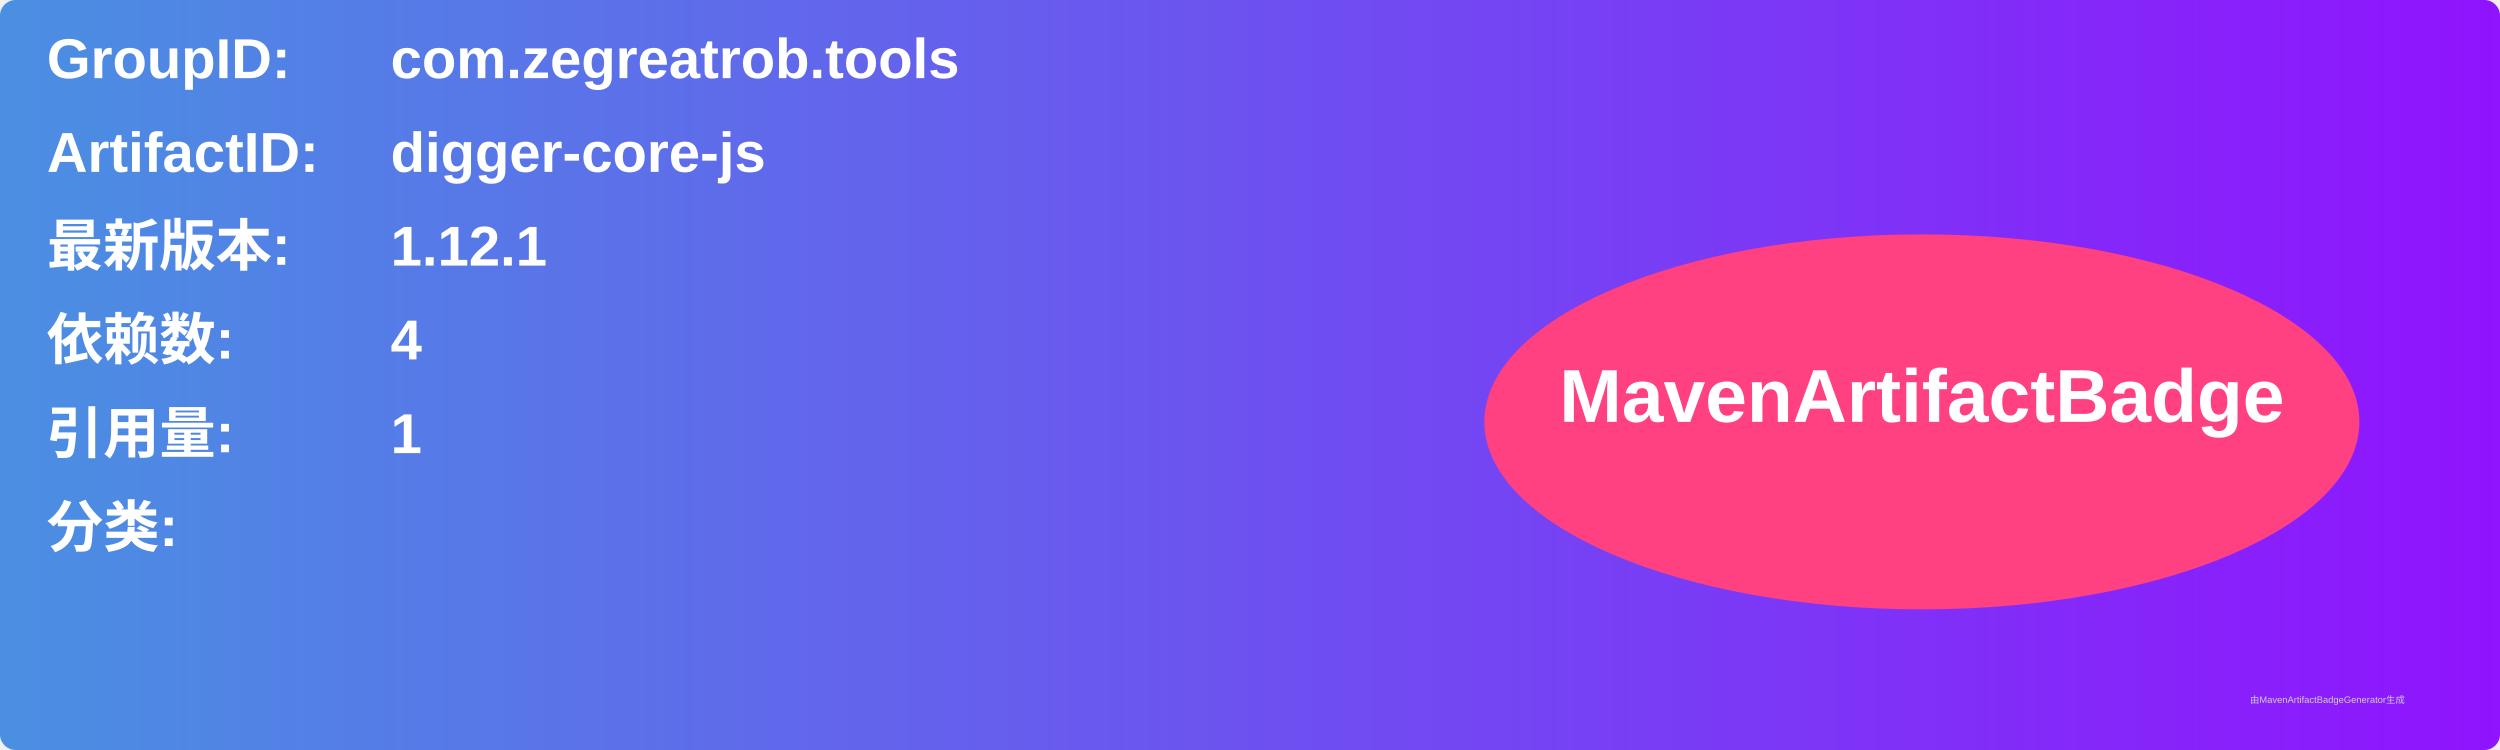
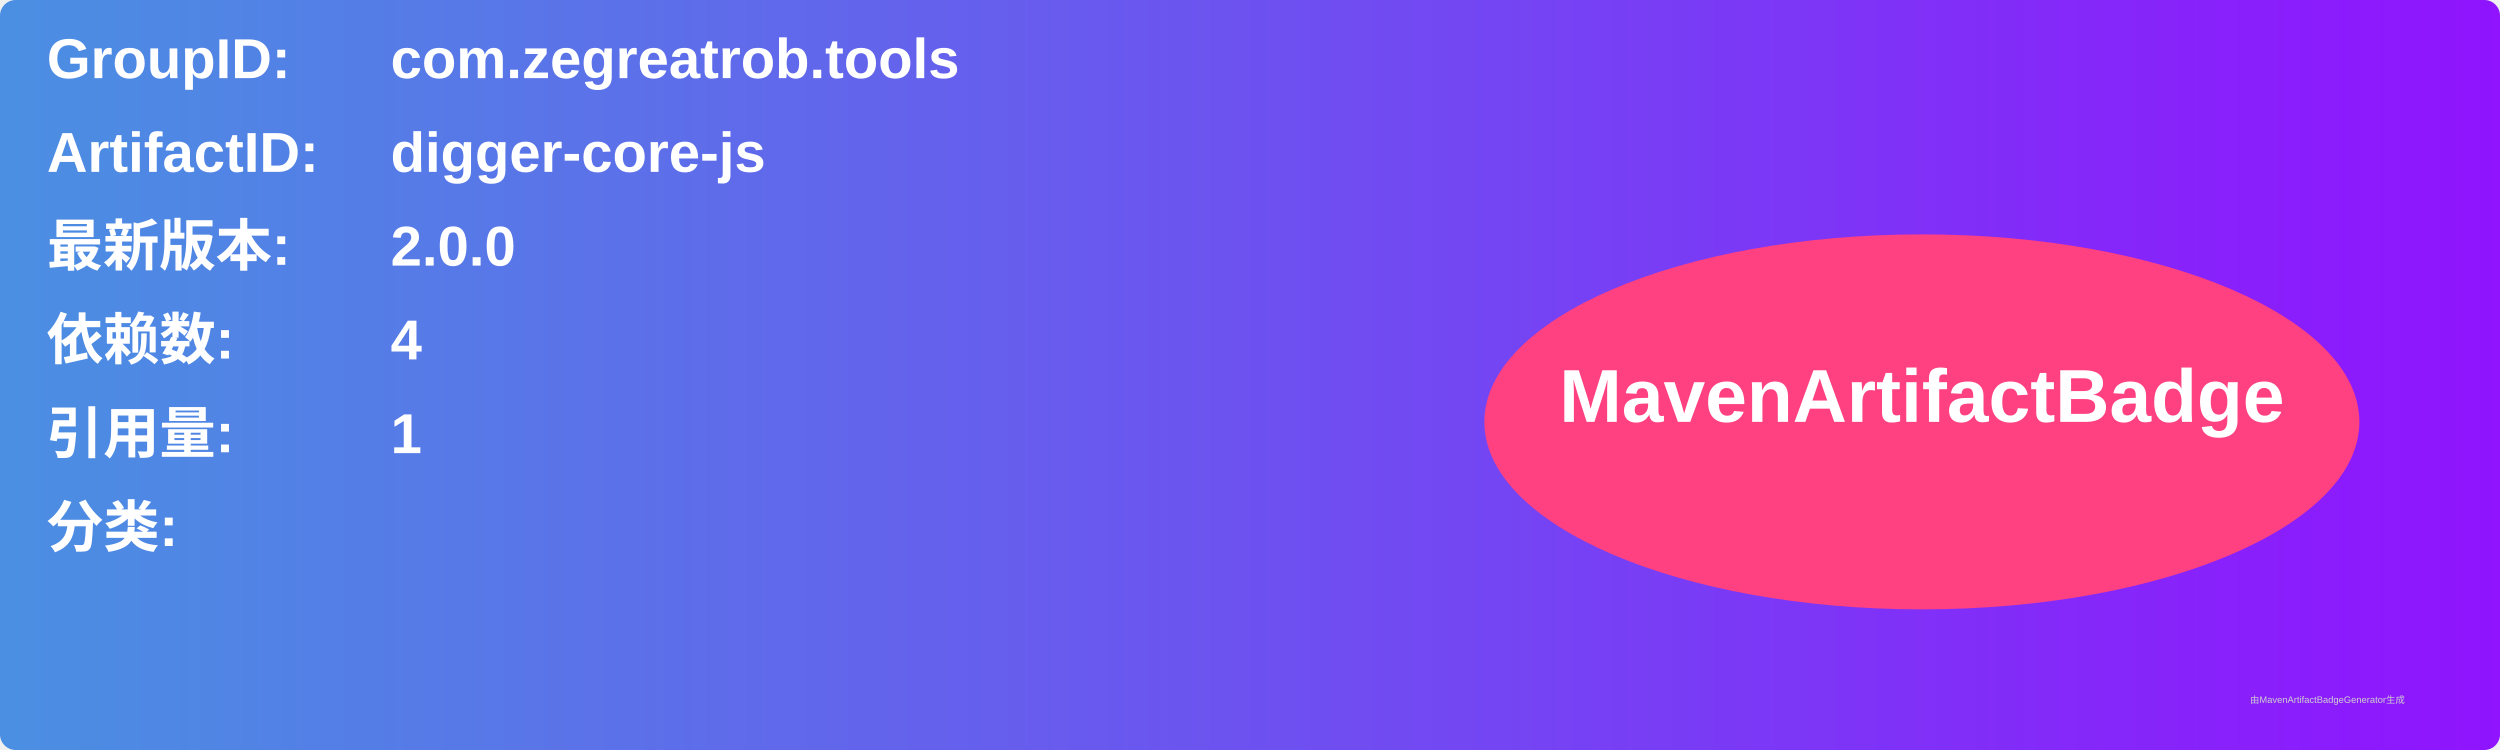
<svg xmlns="http://www.w3.org/2000/svg" width="800" height="240" viewBox="0 0 800 240">
  <linearGradient id="grad" x1="0%" y1="0%" x2="100%" y2="0%">
    <stop offset="0%" stop-color="#4a90e2" />
    <stop offset="100%" stop-color="#9013fe" />
  </linearGradient>
  <rect width="100%" height="100%" rx="5" ry="5" fill="url(#grad)" />
  <g transform="translate(15, 15)">
    <text x="0" y="10" font-family="Arial" font-size="18" fill="white" font-weight="bold" width="260">GroupID:</text>
    <text x="110" y="10" font-family="Arial" font-size="18" fill="white" font-weight="bold" width="460">com.zegreatrob.tools</text>
    <text x="0" y="40" font-family="Arial" font-size="18" fill="white" font-weight="bold" width="260">ArtifactID:</text>
    <text x="110" y="40" font-family="Arial" font-size="18" fill="white" font-weight="bold" width="460">digger-core-js</text>
    <text x="0" y="70" font-family="Arial" font-size="18" fill="white" font-weight="bold">最新版本:</text>
    <text x="110" y="70" font-family="Arial" font-size="18" fill="white" font-weight="bold">
-       <tspan font-weight="bold">1.12.1</tspan>
+       <tspan font-weight="bold">2.0.0</tspan>
    </text>
    <text x="0" y="100" font-family="Arial" font-size="18" fill="white" font-weight="bold">依赖数: </text>
    <text x="110" y="100" font-family="Arial" font-size="18" fill="white">
      <tspan font-weight="bold">4</tspan>
    </text>
    <text x="0" y="130" font-family="Arial" font-size="18" fill="white" font-weight="bold">引用量: </text>
    <text x="110" y="130" font-family="Arial" font-size="18" fill="white">
      <tspan font-weight="bold">1</tspan>
    </text>
    <text x="0" y="160" font-family="Arial" font-size="18" fill="white" font-weight="bold">分类:</text>
    <text x="10" y="190" font-family="Arial" font-size="10" fill="white">
      <tspan font-weight="bold" />
    </text>
    <ellipse cx="600" cy="120" rx="140" ry="60" fill="#ff4081" />
    <text x="600" y="120" text-anchor="middle" font-family="Arial" font-size="24" fill="white" font-weight="bold">MavenArtifactBadge</text>
  </g>
  <text x="720" y="225" font-family="Arial" font-size="3" fill="#d0d0d0">由MavenArtifactBadgeGenerator生成</text>
</svg>
